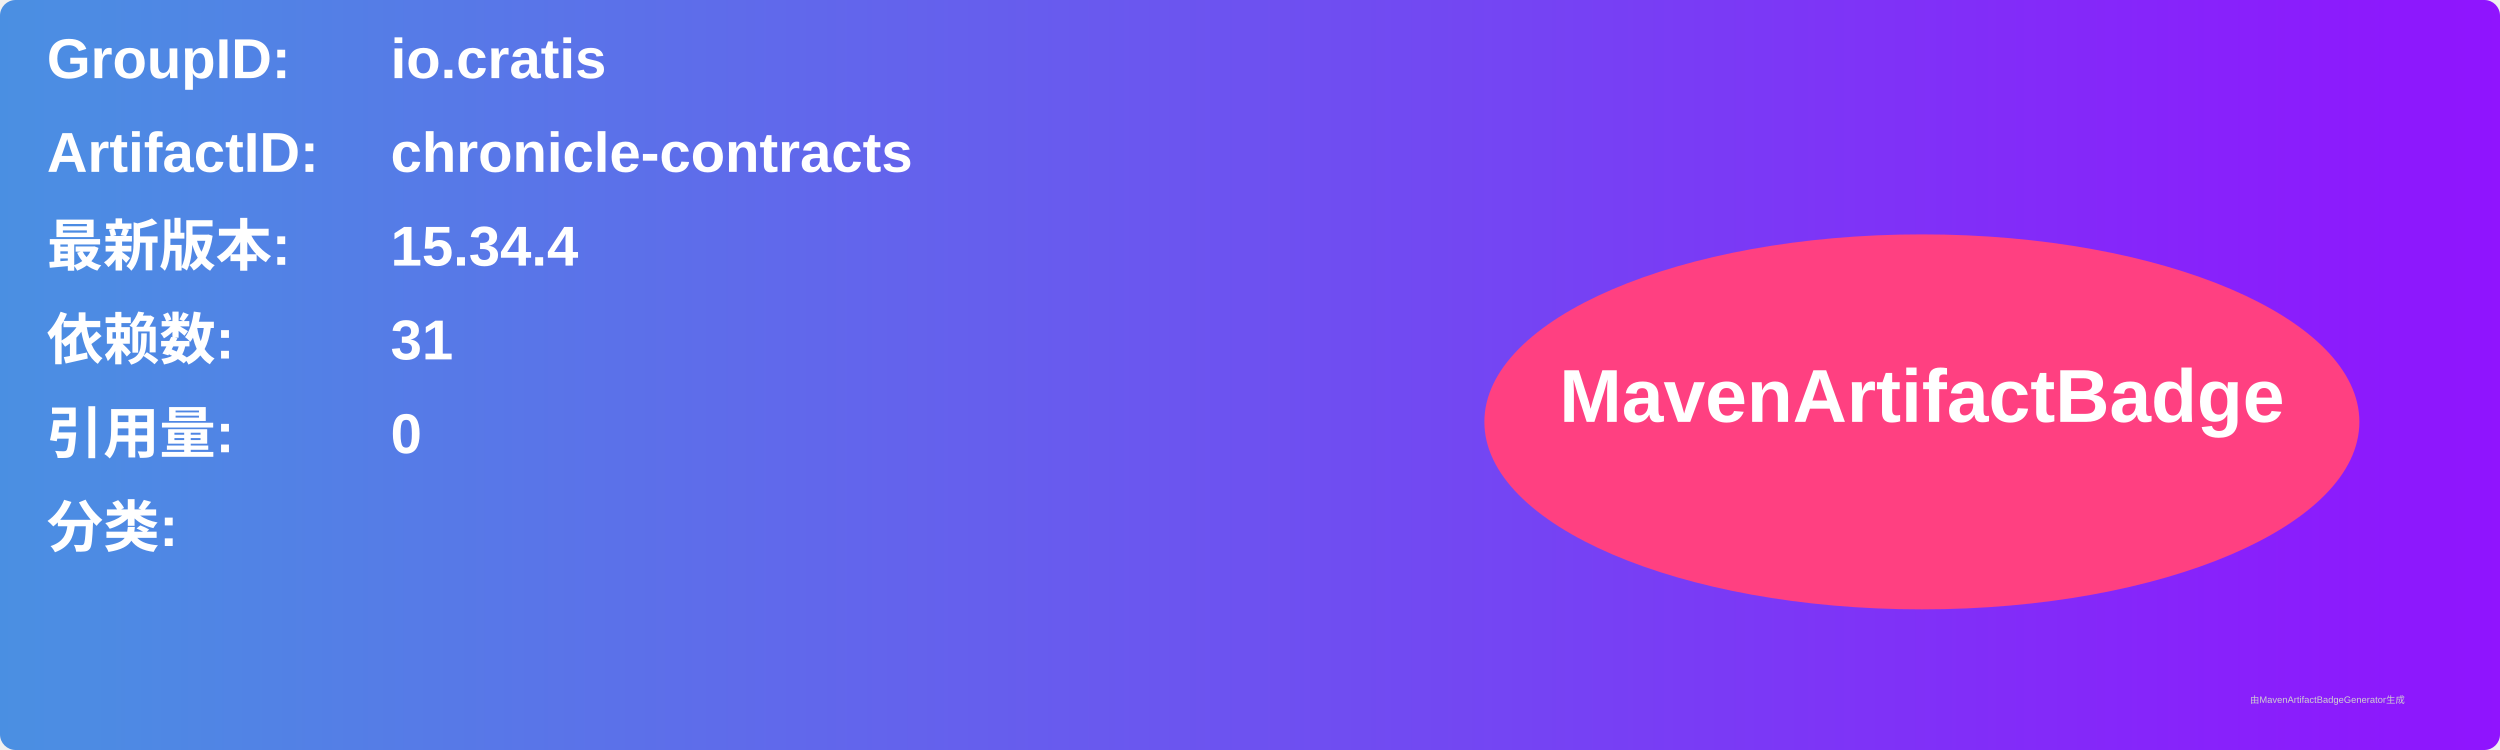
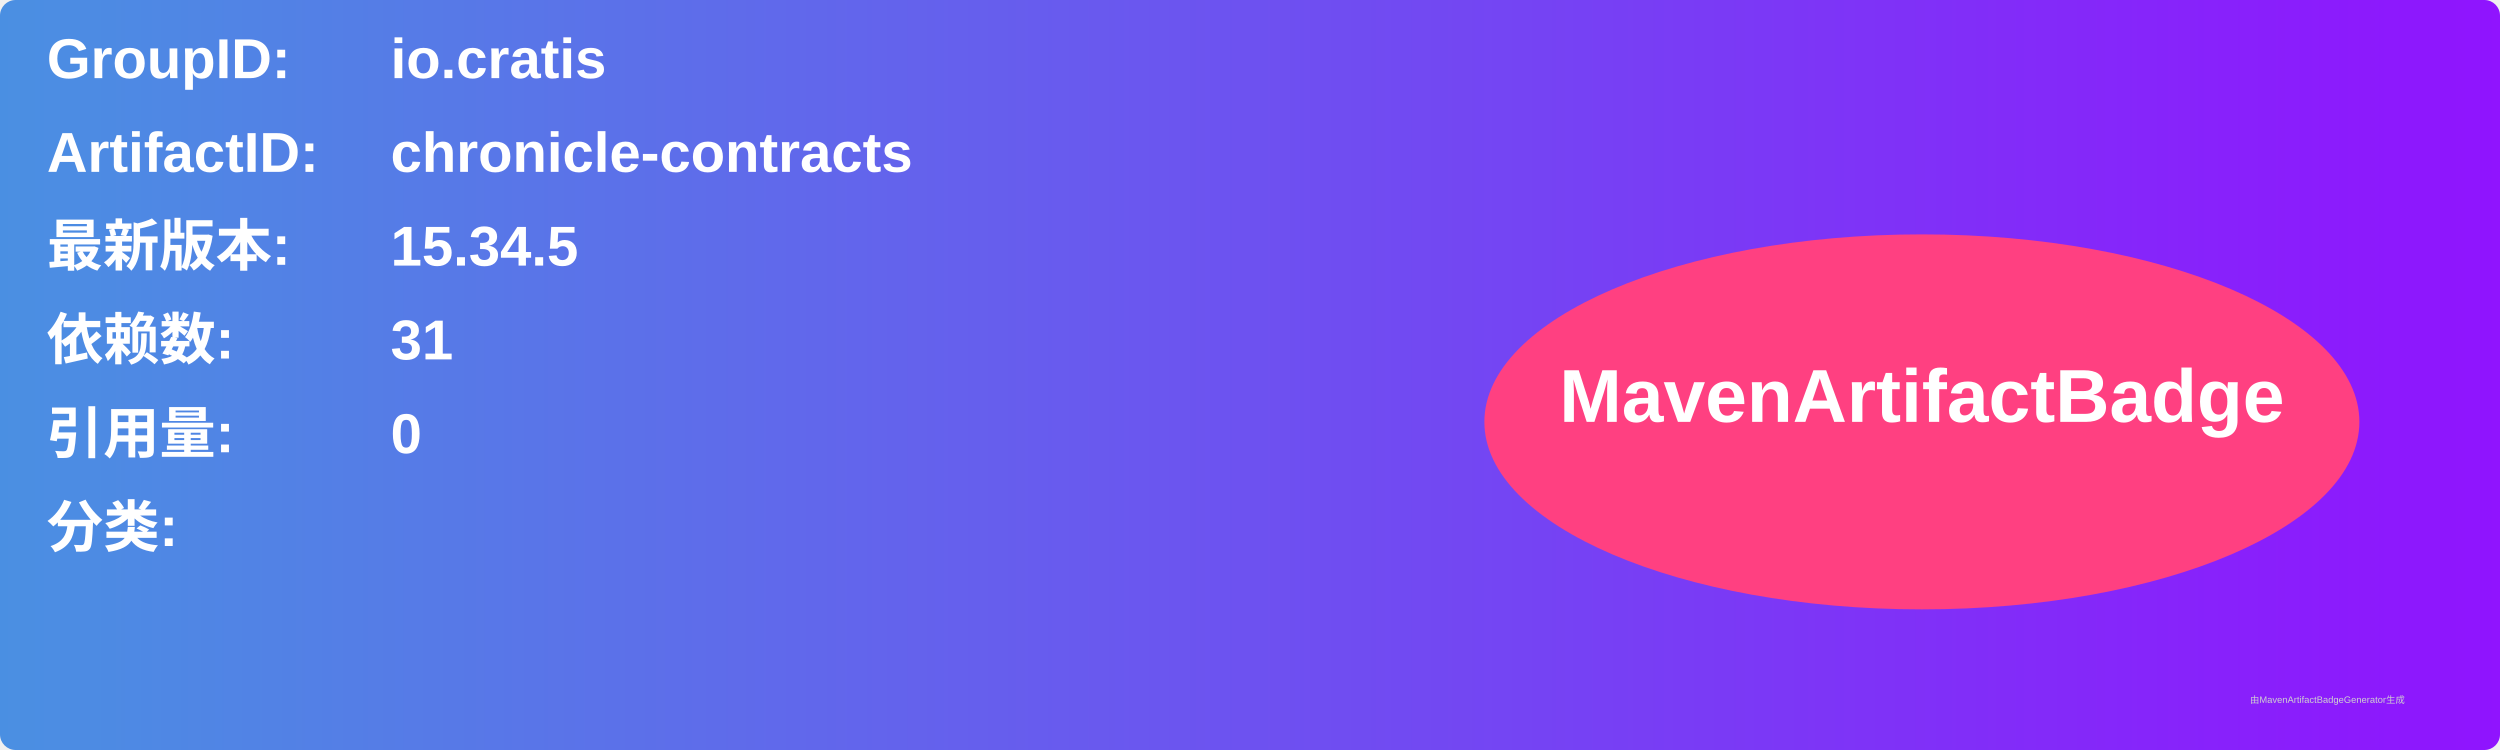
<svg xmlns="http://www.w3.org/2000/svg" width="800" height="240" viewBox="0 0 800 240">
  <linearGradient id="grad" x1="0%" y1="0%" x2="100%" y2="0%">
    <stop offset="0%" stop-color="#4a90e2" />
    <stop offset="100%" stop-color="#9013fe" />
  </linearGradient>
  <rect width="100%" height="100%" rx="5" ry="5" fill="url(#grad)" />
  <g transform="translate(15, 15)">
    <text x="0" y="10" font-family="Arial" font-size="18" fill="white" font-weight="bold" width="260">GroupID:</text>
    <text x="110" y="10" font-family="Arial" font-size="18" fill="white" font-weight="bold" width="460">io.cratis</text>
    <text x="0" y="40" font-family="Arial" font-size="18" fill="white" font-weight="bold" width="260">ArtifactID:</text>
    <text x="110" y="40" font-family="Arial" font-size="18" fill="white" font-weight="bold" width="460">chronicle-contracts</text>
    <text x="0" y="70" font-family="Arial" font-size="18" fill="white" font-weight="bold">最新版本:</text>
    <text x="110" y="70" font-family="Arial" font-size="18" fill="white" font-weight="bold">
-       <tspan font-weight="bold">15.34.4</tspan>
+       <tspan font-weight="bold">15.34.5</tspan>
    </text>
    <text x="0" y="100" font-family="Arial" font-size="18" fill="white" font-weight="bold">依赖数: </text>
    <text x="110" y="100" font-family="Arial" font-size="18" fill="white">
      <tspan font-weight="bold">31</tspan>
    </text>
    <text x="0" y="130" font-family="Arial" font-size="18" fill="white" font-weight="bold">引用量: </text>
    <text x="110" y="130" font-family="Arial" font-size="18" fill="white">
      <tspan font-weight="bold">0</tspan>
    </text>
    <text x="0" y="160" font-family="Arial" font-size="18" fill="white" font-weight="bold">分类:</text>
    <text x="10" y="190" font-family="Arial" font-size="10" fill="white">
      <tspan font-weight="bold" />
    </text>
    <ellipse cx="600" cy="120" rx="140" ry="60" fill="#ff4081" />
    <text x="600" y="120" text-anchor="middle" font-family="Arial" font-size="24" fill="white" font-weight="bold">MavenArtifactBadge</text>
  </g>
  <text x="720" y="225" font-family="Arial" font-size="3" fill="#d0d0d0">由MavenArtifactBadgeGenerator生成</text>
</svg>
